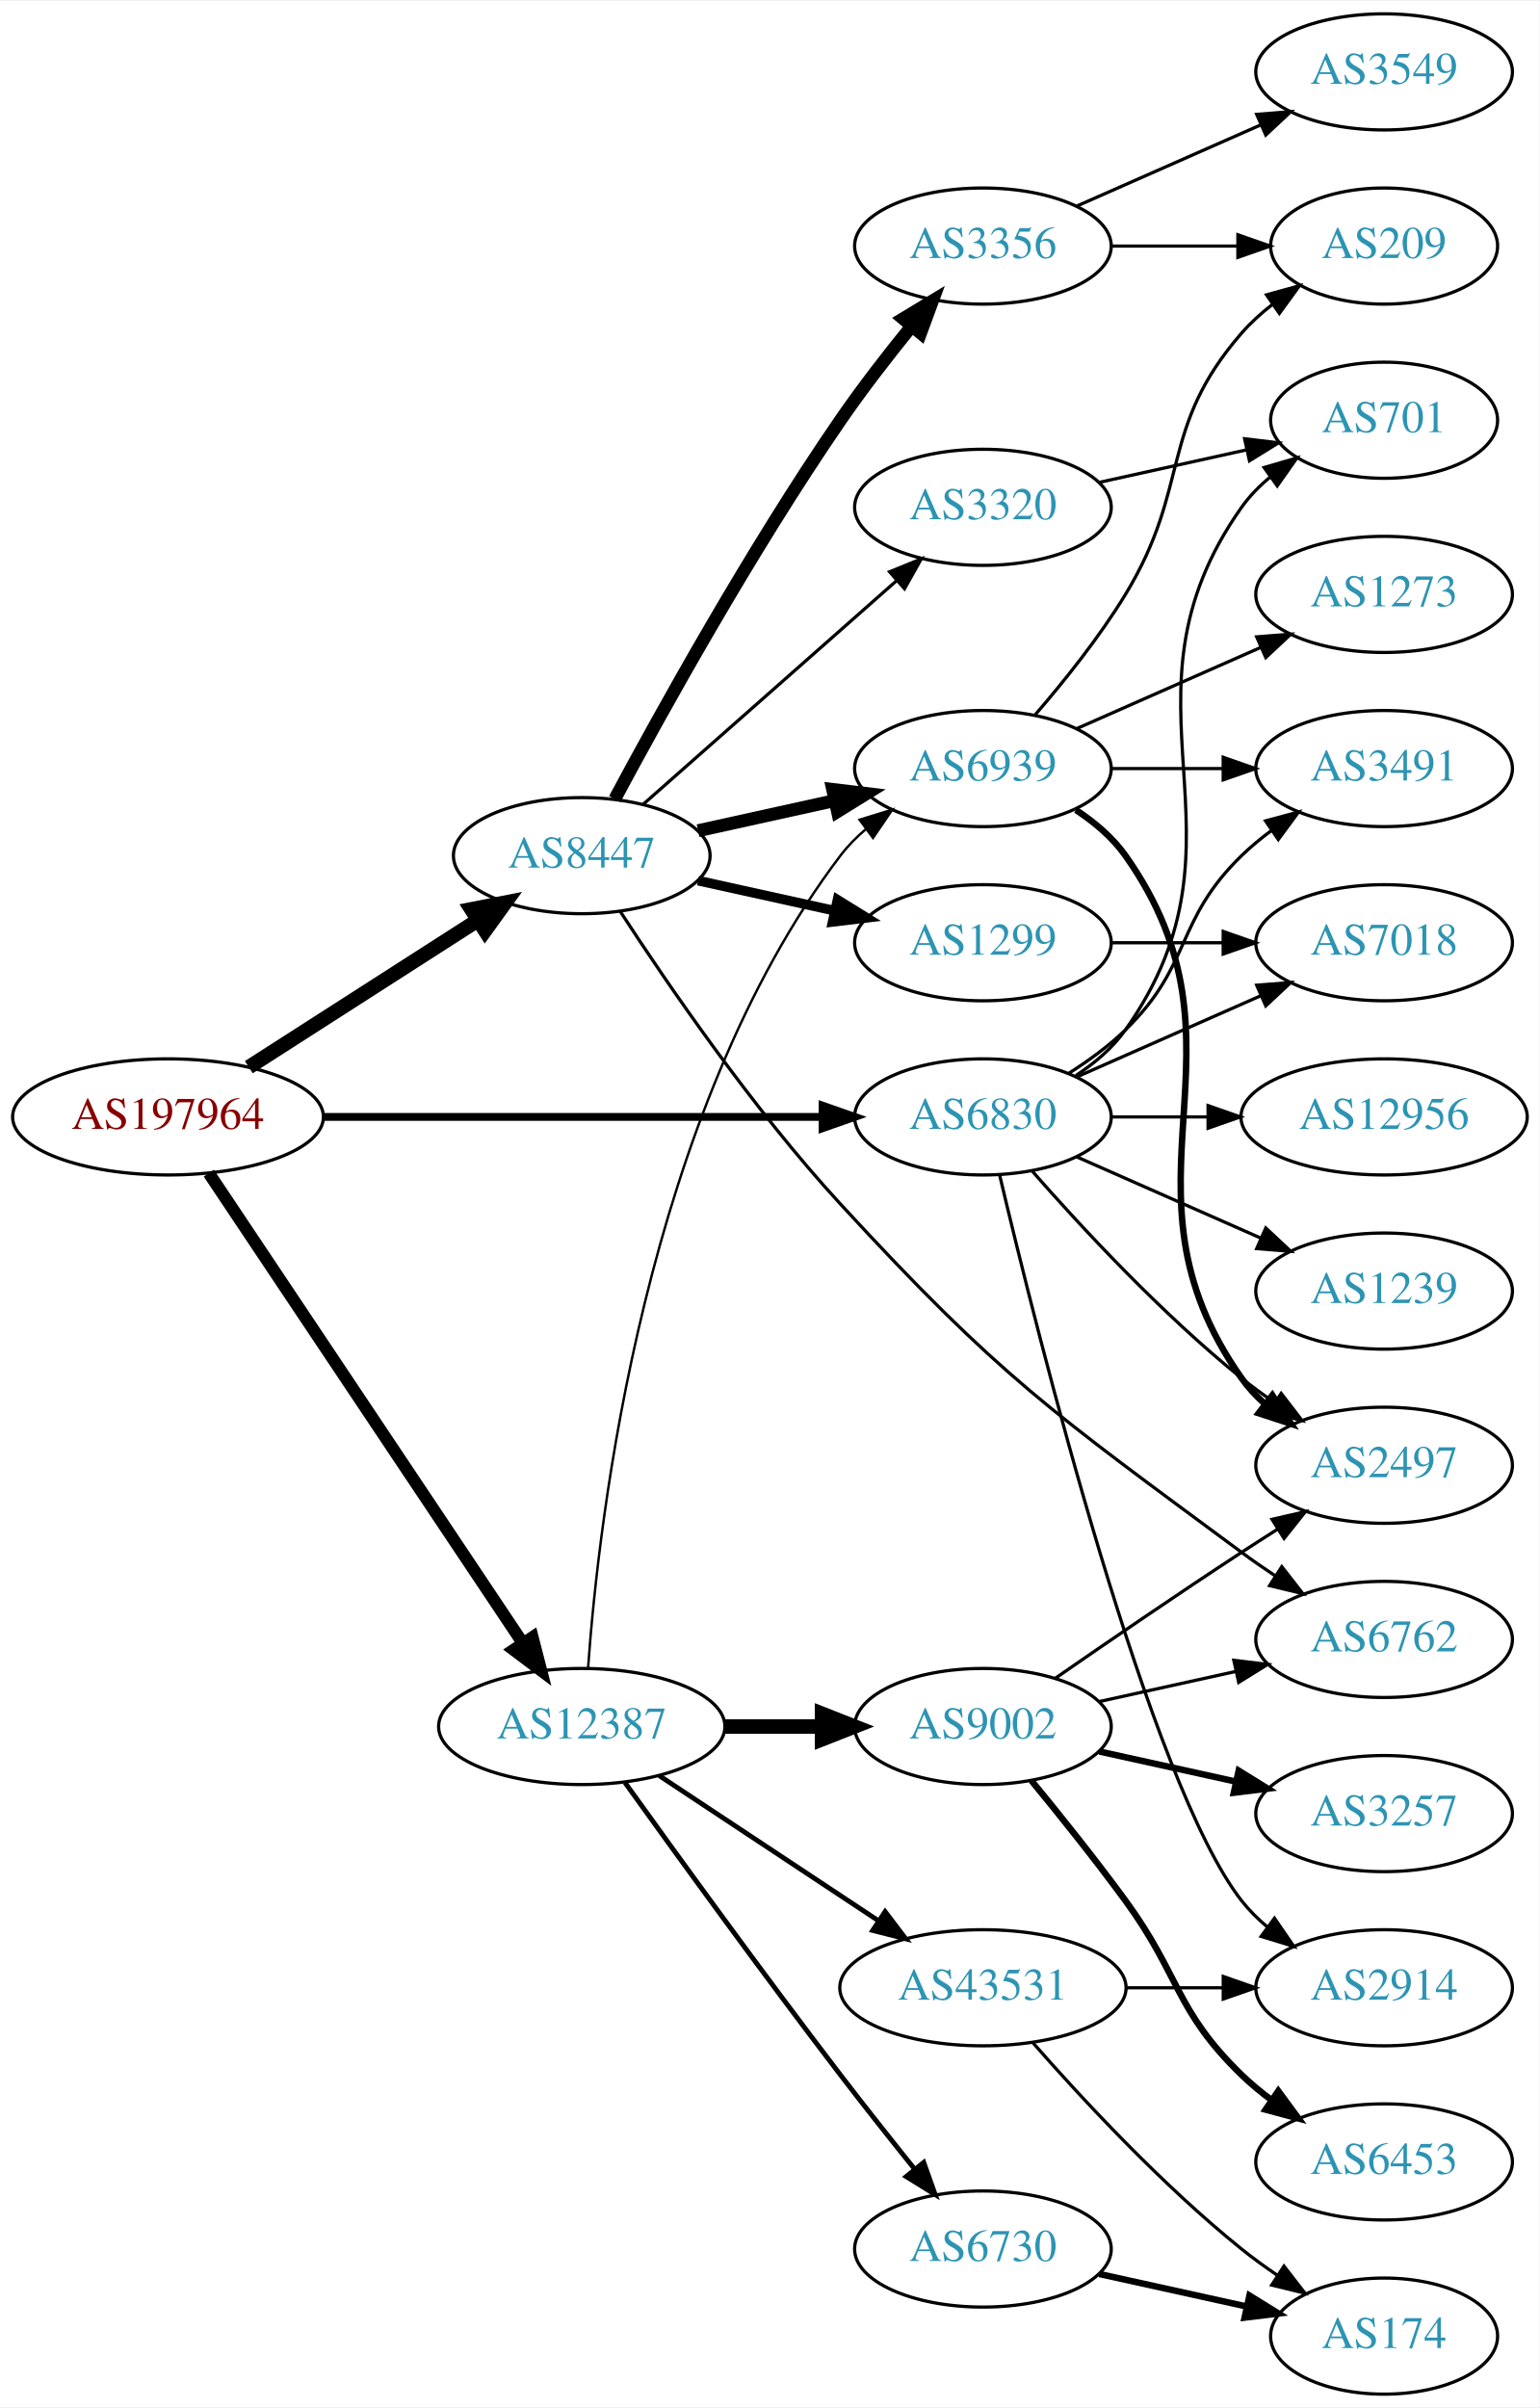
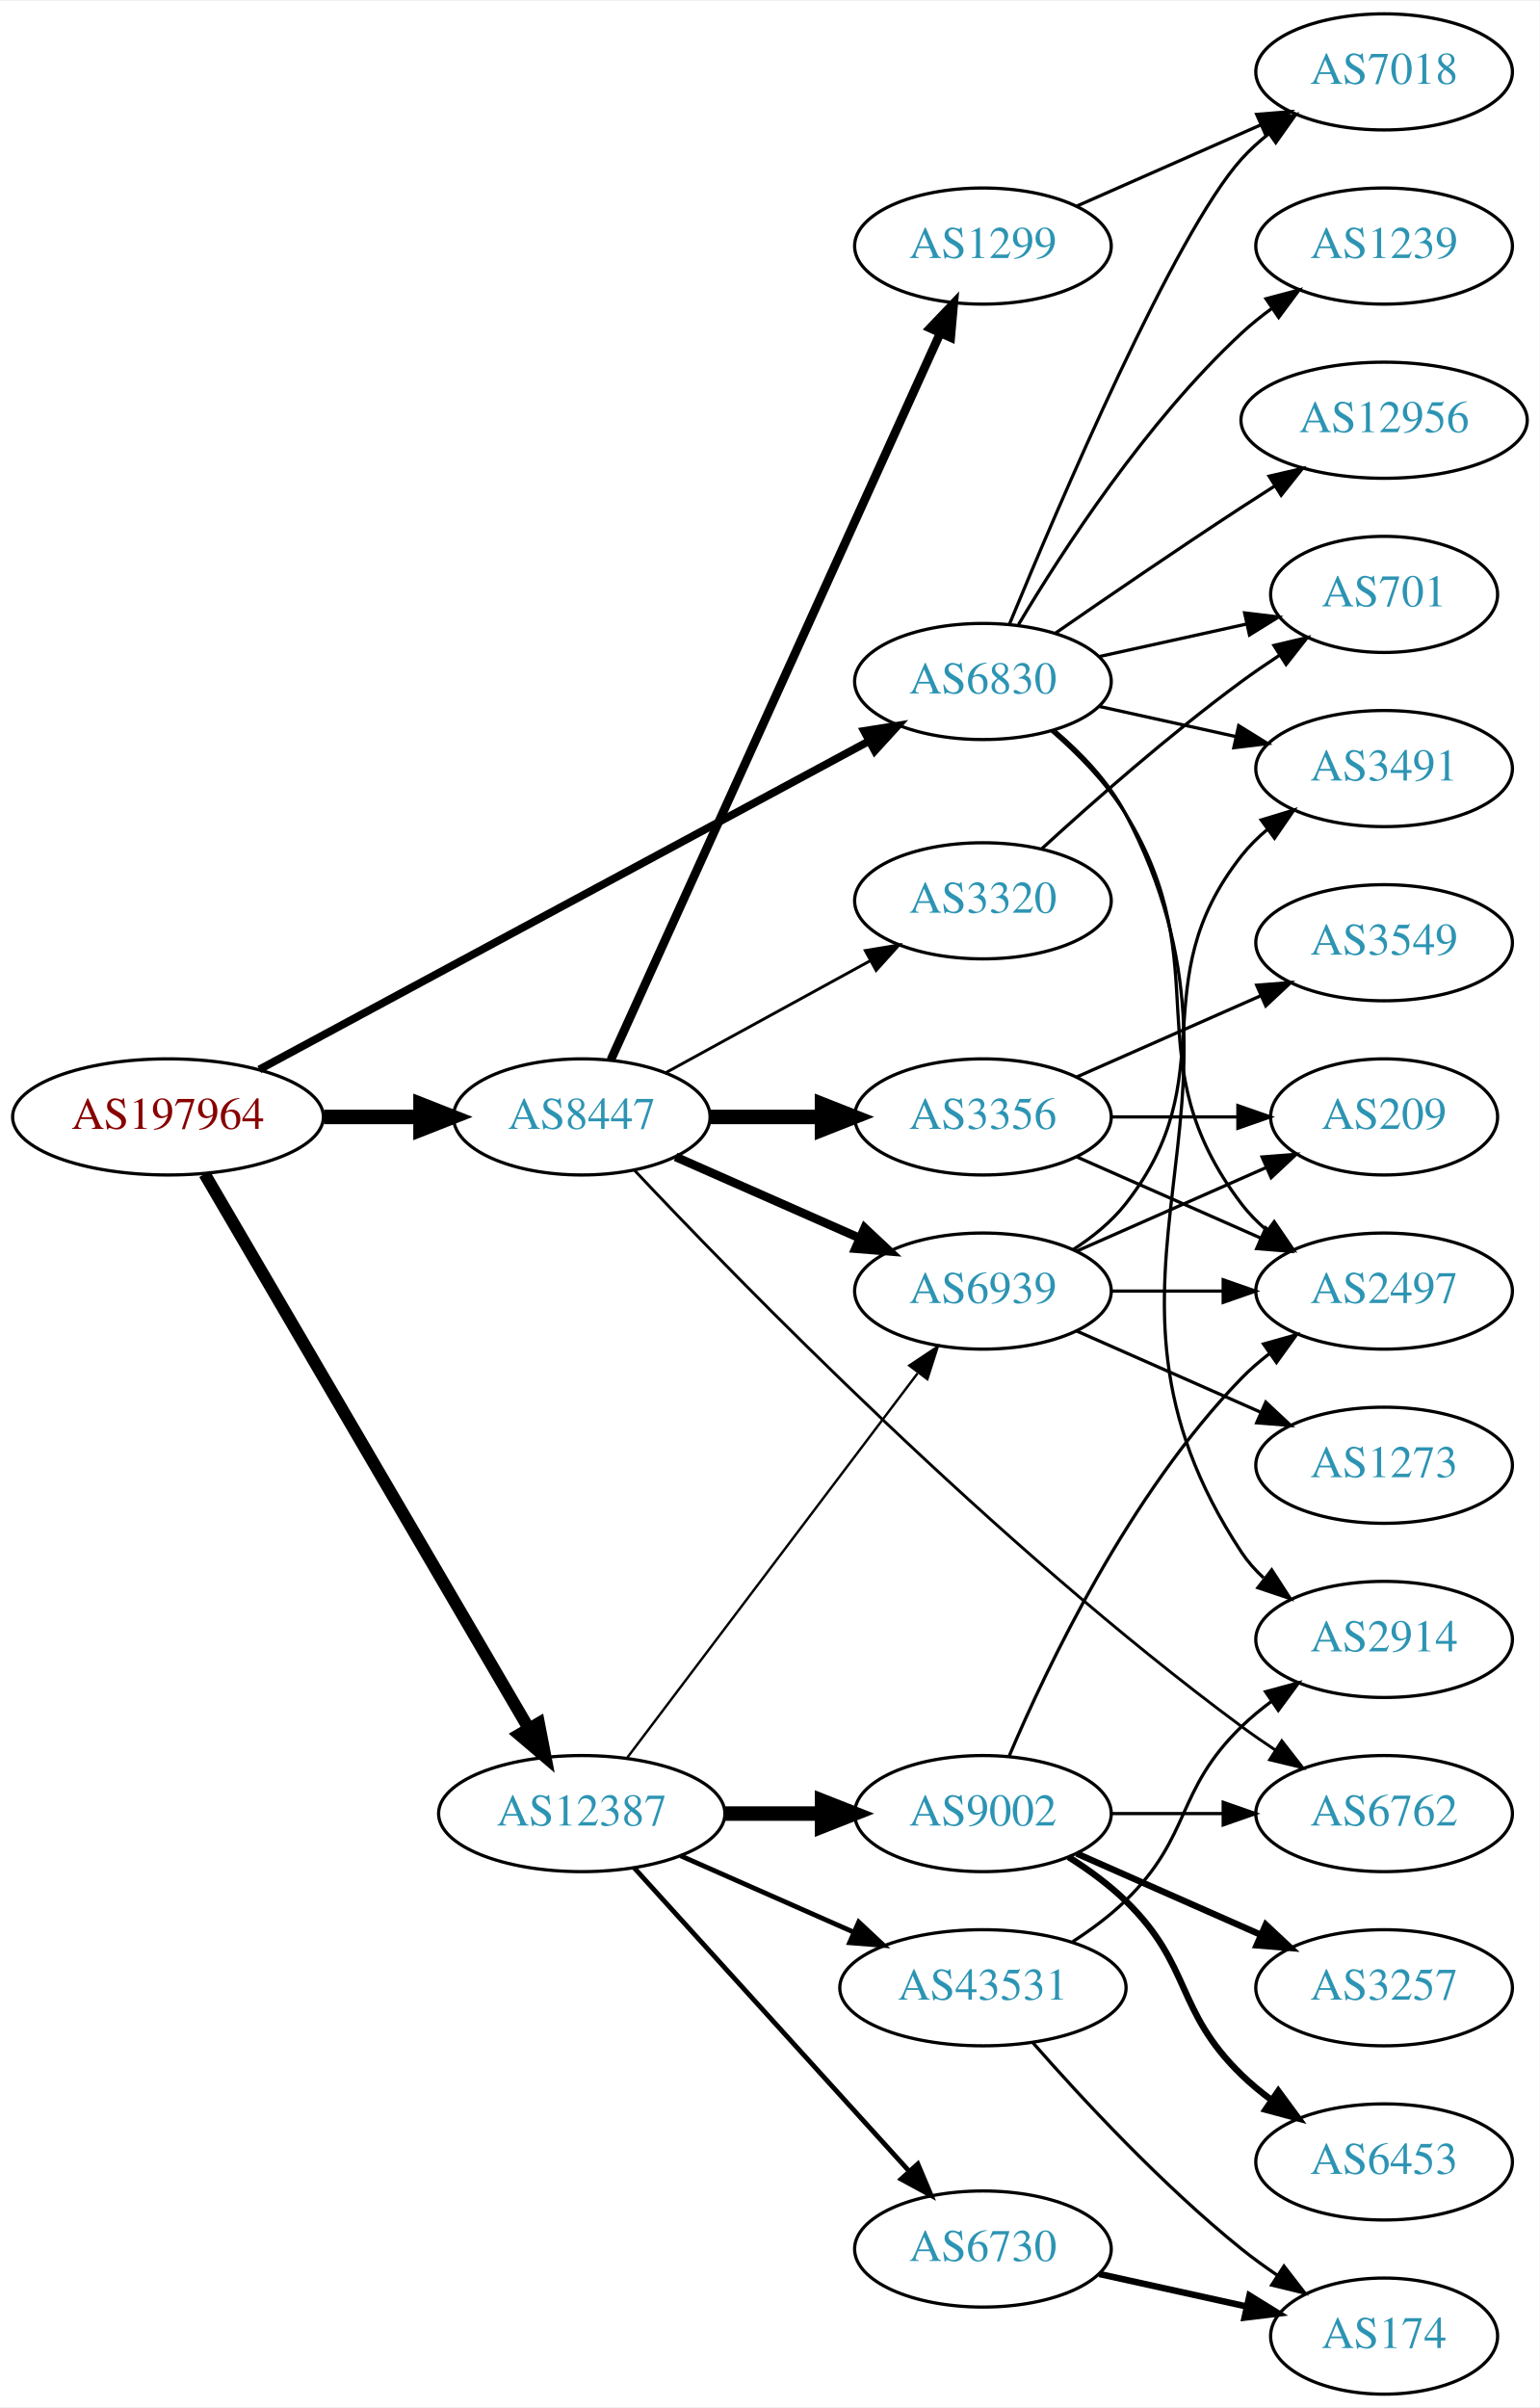
<svg xmlns="http://www.w3.org/2000/svg" xmlns:xlink="http://www.w3.org/1999/xlink" width="477pt" height="746pt" viewBox="0.00 0.00 477.37 746.00">
  <g id="graph0" class="graph" transform="scale(1 1) rotate(0) translate(4 742)">
    <polygon fill="white" stroke="none" points="-4,4 -4,-742 473.368,-742 473.368,4 -4,4" />
    <g id="node1" class="node">
      <g id="a_node1">
        <a xlink:href="/asn/197964" xlink:title="AS197964 ~ Julius Blum GmbH [AT]">
          <ellipse fill="#ffffff" stroke="black" cx="48.096" cy="-396" rx="48.192" ry="18" />
          <text text-anchor="middle" x="48.096" y="-392.3" font-family="Times,serif" font-size="14.00" fill="#880000">AS197964</text>
        </a>
      </g>
    </g>
    <g id="node2" class="node">
      <g id="a_node2">
        <a xlink:href="/asn/6830" xlink:title="AS6830 ~ LGI-UPC [AT]">
-           <ellipse fill="#ffffff" stroke="black" cx="300.78" cy="-396" rx="39.794" ry="18" />
-           <text text-anchor="middle" x="300.78" y="-392.3" font-family="Times,serif" font-size="14.00" fill="#2c94b3">AS6830</text>
+           <ellipse fill="#ffffff" stroke="black" cx="300.78" cy="-531" rx="39.794" ry="18" />
+           <text text-anchor="middle" x="300.78" y="-527.3" font-family="Times,serif" font-size="14.00" fill="#2c94b3">AS6830</text>
        </a>
      </g>
    </g>
    <g id="edge1" class="edge">
-       <path fill="none" stroke="black" stroke-width="2.423" d="M96.248,-396C140.459,-396 206.279,-396 251.008,-396" />
-       <polygon fill="black" stroke="black" stroke-width="2.423" points="251.057,-399.5 261.057,-396 251.057,-392.5 251.057,-399.5" />
+       <path fill="none" stroke="black" stroke-width="2.423" d="M76.4,-410.704C122.394,-435.473 215.209,-485.456 265.508,-512.544" />
+       <polygon fill="black" stroke="black" stroke-width="2.423" points="263.92,-515.664 274.384,-517.324 267.239,-509.501 263.92,-515.664" />
    </g>
    <g id="node3" class="node">
      <g id="a_node3">
        <a xlink:href="/asn/8447" xlink:title="AS8447 ~ A1 Telekom Austria AG [AT]">
-           <ellipse fill="#ffffff" stroke="black" cx="176.388" cy="-477" rx="39.794" ry="18" />
-           <text text-anchor="middle" x="176.388" y="-473.3" font-family="Times,serif" font-size="14.00" fill="#2c94b3">AS8447</text>
+           <ellipse fill="#ffffff" stroke="black" cx="176.388" cy="-396" rx="39.794" ry="18" />
+           <text text-anchor="middle" x="176.388" y="-392.3" font-family="Times,serif" font-size="14.00" fill="#2c94b3">AS8447</text>
        </a>
      </g>
    </g>
    <g id="edge2" class="edge">
-       <path fill="none" stroke="black" stroke-width="4.5" d="M73.147,-411.426C93.276,-424.336 122.141,-442.849 144.071,-456.915" />
-       <polygon fill="black" stroke="black" stroke-width="4.5" points="142.156,-460.364 152.7,-462.449 146.408,-453.736 142.156,-460.364" />
+       <path fill="none" stroke="black" stroke-width="4.5" d="M96.481,-396C106.248,-396 116.551,-396 126.373,-396" />
+       <polygon fill="black" stroke="black" stroke-width="4.5" points="126.393,-399.938 136.393,-396 126.393,-392.063 126.393,-399.938" />
    </g>
    <g id="node4" class="node">
      <g id="a_node4">
        <a xlink:href="/asn/12387" xlink:title="AS12387 ~ TON Total optical Networks AG [CH]">
-           <ellipse fill="#ffffff" stroke="black" cx="176.388" cy="-207" rx="44.393" ry="18" />
-           <text text-anchor="middle" x="176.388" y="-203.3" font-family="Times,serif" font-size="14.00" fill="#2c94b3">AS12387</text>
+           <ellipse fill="#ffffff" stroke="black" cx="176.388" cy="-180" rx="44.393" ry="18" />
+           <text text-anchor="middle" x="176.388" y="-176.3" font-family="Times,serif" font-size="14.00" fill="#2c94b3">AS12387</text>
        </a>
      </g>
    </g>
    <g id="edge3" class="edge">
-       <path fill="none" stroke="black" stroke-width="3.808" d="M60.751,-378.558C83.024,-345.225 131.744,-272.314 157.924,-233.134" />
-       <polygon fill="black" stroke="black" stroke-width="3.808" points="161.115,-234.659 163.761,-224.4 155.295,-230.77 161.115,-234.659" />
+       <path fill="none" stroke="black" stroke-width="3.808" d="M59.431,-378.324C81.595,-340.416 133.8,-251.127 159.928,-206.441" />
+       <polygon fill="black" stroke="black" stroke-width="3.808" points="163.061,-208.017 165.087,-197.617 157.018,-204.484 163.061,-208.017" />
    </g>
    <g id="node5" class="node">
      <g id="a_node5">
+         <a xlink:href="/asn/7018" xlink:title="AS7018 ~ AT&amp;T Services, Inc. [US]">
+           <ellipse fill="#ffffff" stroke="black" cx="425.172" cy="-720" rx="39.794" ry="18" />
+           <text text-anchor="middle" x="425.172" y="-716.3" font-family="Times,serif" font-size="14.00" fill="#2c94b3">AS7018</text>
+         </a>
+       </g>
+     </g>
+     <g id="edge4" class="edge">
+       <path fill="none" stroke="black" d="M308.938,-548.633C324.199,-585.658 360.229,-669.976 380.976,-693 383.492,-695.792 386.363,-698.401 389.402,-700.812" />
+       <polygon fill="black" stroke="black" points="387.531,-703.776 397.71,-706.715 391.586,-698.07 387.531,-703.776" />
+     </g>
+     <g id="node6" class="node">
+       <g id="a_node6">
+         <a xlink:href="/asn/1239" xlink:title="AS1239 ~ Sprint [US]">
+           <ellipse fill="#ffffff" stroke="black" cx="425.172" cy="-666" rx="39.794" ry="18" />
+           <text text-anchor="middle" x="425.172" y="-662.3" font-family="Times,serif" font-size="14.00" fill="#2c94b3">AS1239</text>
+         </a>
+       </g>
+     </g>
+     <g id="edge5" class="edge">
+       <path fill="none" stroke="black" d="M311.826,-548.671C325.397,-571.472 351.329,-611.472 380.976,-639 383.882,-641.699 387.096,-644.28 390.42,-646.703" />
+       <polygon fill="black" stroke="black" points="388.555,-649.667 398.798,-652.375 392.479,-643.87 388.555,-649.667" />
+     </g>
+     <g id="node7" class="node">
+       <g id="a_node7">
+         <a xlink:href="/asn/2914" xlink:title="AS2914 ~ NTT America, Inc. [US]">
+           <ellipse fill="#ffffff" stroke="black" cx="425.172" cy="-234" rx="39.794" ry="18" />
+           <text text-anchor="middle" x="425.172" y="-230.3" font-family="Times,serif" font-size="14.00" fill="#2c94b3">AS2914</text>
+         </a>
+       </g>
+     </g>
+     <g id="edge6" class="edge">
+       <path fill="none" stroke="black" d="M323.191,-515.647C331.283,-508.727 339.783,-499.886 344.976,-490 392.89,-398.792 324.166,-346.95 380.976,-261 382.878,-258.123 385.202,-255.495 387.777,-253.109" />
+       <polygon fill="black" stroke="black" points="390.328,-255.559 396.079,-246.661 386.034,-250.031 390.328,-255.559" />
+     </g>
+     <g id="node8" class="node">
+       <g id="a_node8">
+         <a xlink:href="/asn/2497" xlink:title="AS2497 ~ Internet Initiative Japan Inc. [JP]">
+           <ellipse fill="#ffffff" stroke="black" cx="425.172" cy="-342" rx="39.794" ry="18" />
+           <text text-anchor="middle" x="425.172" y="-338.3" font-family="Times,serif" font-size="14.00" fill="#2c94b3">AS2497</text>
+         </a>
+       </g>
+     </g>
+     <g id="edge7" class="edge">
+       <path fill="none" stroke="black" d="M322.1,-515.664C330.216,-508.627 339.028,-499.694 344.976,-490 374.318,-442.177 346.99,-413.644 380.976,-369 383.252,-366.009 385.964,-363.268 388.903,-360.774" />
+       <polygon fill="black" stroke="black" points="391.097,-363.505 397.071,-354.755 386.944,-357.87 391.097,-363.505" />
+     </g>
+     <g id="node9" class="node">
+       <g id="a_node9">
+         <a xlink:href="/asn/12956" xlink:title="AS12956 ~ TELXIUS [ES]">
+           <ellipse fill="#ffffff" stroke="black" cx="425.172" cy="-612" rx="44.393" ry="18" />
+           <text text-anchor="middle" x="425.172" y="-608.3" font-family="Times,serif" font-size="14.00" fill="#2c94b3">AS12956</text>
+         </a>
+       </g>
+     </g>
+     <g id="edge8" class="edge">
+       <path fill="none" stroke="black" d="M323.137,-545.901C338.988,-556.877 361.191,-572.079 380.976,-585 384.296,-587.169 387.779,-589.406 391.265,-591.621" />
+       <polygon fill="black" stroke="black" points="389.521,-594.66 399.847,-597.032 393.254,-588.738 389.521,-594.66" />
+     </g>
+     <g id="node10" class="node">
+       <g id="a_node10">
        <a xlink:href="/asn/3491" xlink:title="AS3491 ~ PCCW Global, Inc. [US]">
          <ellipse fill="#ffffff" stroke="black" cx="425.172" cy="-504" rx="39.794" ry="18" />
          <text text-anchor="middle" x="425.172" y="-500.3" font-family="Times,serif" font-size="14.00" fill="#2c94b3">AS3491</text>
        </a>
      </g>
    </g>
-     <g id="edge4" class="edge">
-       <path fill="none" stroke="black" d="M327.309,-409.462C333.472,-413.362 339.773,-417.948 344.976,-423 365.669,-443.094 360.282,-456.906 380.976,-477 383.821,-479.763 386.995,-482.386 390.295,-484.834" />
-       <polygon fill="black" stroke="black" points="388.411,-487.786 398.643,-490.538 392.36,-482.006 388.411,-487.786" />
-     </g>
-     <g id="node6" class="node">
-       <g id="a_node6">
-         <a xlink:href="/asn/7018" xlink:title="AS7018 ~ AT&amp;T Services, Inc. [US]">
-           <ellipse fill="#ffffff" stroke="black" cx="425.172" cy="-450" rx="39.794" ry="18" />
-           <text text-anchor="middle" x="425.172" y="-446.3" font-family="Times,serif" font-size="14.00" fill="#2c94b3">AS7018</text>
-         </a>
-       </g>
-     </g>
-     <g id="edge5" class="edge">
-       <path fill="none" stroke="black" d="M329.859,-408.389C346.807,-415.866 368.604,-425.483 386.974,-433.588" />
-       <polygon fill="black" stroke="black" points="385.661,-436.834 396.223,-437.669 388.487,-430.43 385.661,-436.834" />
-     </g>
-     <g id="node7" class="node">
-       <g id="a_node7">
-         <a xlink:href="/asn/2497" xlink:title="AS2497 ~ Internet Initiative Japan Inc. [JP]">
-           <ellipse fill="#ffffff" stroke="black" cx="425.172" cy="-288" rx="39.794" ry="18" />
-           <text text-anchor="middle" x="425.172" y="-284.3" font-family="Times,serif" font-size="14.00" fill="#2c94b3">AS2497</text>
-         </a>
-       </g>
-     </g>
-     <g id="edge6" class="edge">
-       <path fill="none" stroke="black" d="M315.932,-379.337C331.034,-362.106 356.155,-334.976 380.976,-315 384.231,-312.38 387.756,-309.808 391.341,-307.354" />
-       <polygon fill="black" stroke="black" points="393.26,-310.281 399.714,-301.879 389.429,-304.423 393.26,-310.281" />
-     </g>
-     <g id="node8" class="node">
-       <g id="a_node8">
-         <a xlink:href="/asn/2914" xlink:title="AS2914 ~ NTT America, Inc. [US]">
-           <ellipse fill="#ffffff" stroke="black" cx="425.172" cy="-126" rx="39.794" ry="18" />
-           <text text-anchor="middle" x="425.172" y="-122.3" font-family="Times,serif" font-size="14.00" fill="#2c94b3">AS2914</text>
-         </a>
-       </g>
-     </g>
-     <g id="edge7" class="edge">
-       <path fill="none" stroke="black" d="M305.92,-378.129C317.703,-328.377 352.415,-189.528 380.976,-153 383.291,-150.039 386.028,-147.317 388.983,-144.836" />
-       <polygon fill="black" stroke="black" points="391.176,-147.568 397.174,-138.835 387.039,-141.922 391.176,-147.568" />
-     </g>
-     <g id="node9" class="node">
-       <g id="a_node9">
-         <a xlink:href="/asn/1239" xlink:title="AS1239 ~ Sprint [US]">
-           <ellipse fill="#ffffff" stroke="black" cx="425.172" cy="-342" rx="39.794" ry="18" />
-           <text text-anchor="middle" x="425.172" y="-338.3" font-family="Times,serif" font-size="14.00" fill="#2c94b3">AS1239</text>
-         </a>
-       </g>
-     </g>
-     <g id="edge8" class="edge">
-       <path fill="none" stroke="black" d="M329.859,-383.611C346.807,-376.134 368.604,-366.517 386.974,-358.412" />
-       <polygon fill="black" stroke="black" points="388.487,-361.57 396.223,-354.331 385.661,-355.166 388.487,-361.57" />
-     </g>
-     <g id="node10" class="node">
-       <g id="a_node10">
-         <a xlink:href="/asn/12956" xlink:title="AS12956 ~ TELXIUS [ES]">
-           <ellipse fill="#ffffff" stroke="black" cx="425.172" cy="-396" rx="44.393" ry="18" />
-           <text text-anchor="middle" x="425.172" y="-392.3" font-family="Times,serif" font-size="14.00" fill="#2c94b3">AS12956</text>
-         </a>
-       </g>
-     </g>
    <g id="edge9" class="edge">
-       <path fill="none" stroke="black" d="M340.505,-396C349.965,-396 360.257,-396 370.284,-396" />
-       <polygon fill="black" stroke="black" points="370.59,-399.5 380.59,-396 370.59,-392.5 370.59,-399.5" />
+       <path fill="none" stroke="black" d="M336.852,-523.263C350.04,-520.354 365.219,-517.005 379.185,-513.924" />
+       <polygon fill="black" stroke="black" points="380.083,-517.31 389.094,-511.738 378.575,-510.475 380.083,-517.31" />
    </g>
    <g id="node11" class="node">
      <g id="a_node11">
        <a xlink:href="/asn/701" xlink:title="AS701 ~ UUNET [US]">
-           <ellipse fill="#ffffff" stroke="black" cx="425.172" cy="-612" rx="35.194" ry="18" />
-           <text text-anchor="middle" x="425.172" y="-608.3" font-family="Times,serif" font-size="14.00" fill="#2c94b3">AS701</text>
+           <ellipse fill="#ffffff" stroke="black" cx="425.172" cy="-558" rx="35.194" ry="18" />
+           <text text-anchor="middle" x="425.172" y="-554.3" font-family="Times,serif" font-size="14.00" fill="#2c94b3">AS701</text>
        </a>
      </g>
    </g>
    <g id="edge10" class="edge">
-       <path fill="none" stroke="black" d="M329.613,-408.838C335.428,-412.661 340.994,-417.367 344.976,-423 387.555,-483.225 338.397,-524.775 380.976,-585 383.446,-588.493 386.524,-591.63 389.894,-594.421" />
-       <polygon fill="black" stroke="black" points="387.963,-597.343 398.134,-600.31 392.033,-591.648 387.963,-597.343" />
+       <path fill="none" stroke="black" d="M336.852,-538.737C351.086,-541.877 367.641,-545.529 382.485,-548.804" />
+       <polygon fill="black" stroke="black" points="381.92,-552.263 392.439,-551 383.428,-545.428 381.92,-552.263" />
    </g>
    <g id="node12" class="node">
      <g id="a_node12">
        <a xlink:href="/asn/3356" xlink:title="AS3356 ~ Level 3 Parent, LLC [US]">
-           <ellipse fill="#ffffff" stroke="black" cx="300.78" cy="-666" rx="39.794" ry="18" />
-           <text text-anchor="middle" x="300.78" y="-662.3" font-family="Times,serif" font-size="14.00" fill="#2c94b3">AS3356</text>
+           <ellipse fill="#ffffff" stroke="black" cx="300.78" cy="-396" rx="39.794" ry="18" />
+           <text text-anchor="middle" x="300.78" y="-392.3" font-family="Times,serif" font-size="14.00" fill="#2c94b3">AS3356</text>
        </a>
      </g>
    </g>
    <g id="edge11" class="edge">
-       <path fill="none" stroke="black" stroke-width="4" d="M186.619,-494.539C200.66,-520.773 228.707,-571.481 256.584,-612 263.356,-621.844 271.392,-632.197 278.685,-641.174" />
-       <polygon fill="black" stroke="black" stroke-width="4" points="276.056,-643.486 285.117,-648.977 281.458,-639.034 276.056,-643.486" />
+       <path fill="none" stroke="black" stroke-width="4.5" d="M216.113,-396C227.052,-396 239.102,-396 250.568,-396" />
+       <polygon fill="black" stroke="black" stroke-width="4.5" points="250.886,-399.938 260.886,-396 250.886,-392.063 250.886,-399.938" />
    </g>
    <g id="node13" class="node">
      <g id="a_node13">
        <a xlink:href="/asn/1299" xlink:title="AS1299 ~ Telia Carrier [EU]">
-           <ellipse fill="#ffffff" stroke="black" cx="300.78" cy="-450" rx="39.794" ry="18" />
-           <text text-anchor="middle" x="300.78" y="-446.3" font-family="Times,serif" font-size="14.00" fill="#2c94b3">AS1299</text>
+           <ellipse fill="#ffffff" stroke="black" cx="300.78" cy="-666" rx="39.794" ry="18" />
+           <text text-anchor="middle" x="300.78" y="-662.3" font-family="Times,serif" font-size="14.00" fill="#2c94b3">AS1299</text>
        </a>
      </g>
    </g>
    <g id="edge12" class="edge">
-       <path fill="none" stroke="black" stroke-width="3" d="M212.46,-469.263C225.647,-466.354 240.827,-463.005 254.793,-459.924" />
-       <polygon fill="black" stroke="black" stroke-width="3" points="255.691,-463.31 264.702,-457.738 254.183,-456.475 255.691,-463.31" />
+       <path fill="none" stroke="black" stroke-width="2.7" d="M185.418,-413.715C206.339,-459.867 262.622,-584.028 287.578,-639.082" />
+       <polygon fill="black" stroke="black" stroke-width="2.7" points="284.403,-640.556 291.72,-648.219 290.779,-637.666 284.403,-640.556" />
    </g>
    <g id="node14" class="node">
      <g id="a_node14">
        <a xlink:href="/asn/6939" xlink:title="AS6939 ~ Hurricane Electric LLC [US]">
-           <ellipse fill="#ffffff" stroke="black" cx="300.78" cy="-504" rx="39.794" ry="18" />
-           <text text-anchor="middle" x="300.78" y="-500.3" font-family="Times,serif" font-size="14.00" fill="#2c94b3">AS6939</text>
+           <ellipse fill="#ffffff" stroke="black" cx="300.78" cy="-342" rx="39.794" ry="18" />
+           <text text-anchor="middle" x="300.78" y="-338.3" font-family="Times,serif" font-size="14.00" fill="#2c94b3">AS6939</text>
        </a>
      </g>
    </g>
    <g id="edge13" class="edge">
-       <path fill="none" stroke="black" stroke-width="4" d="M212.46,-484.737C225.647,-487.646 240.827,-490.995 254.793,-494.076" />
-       <polygon fill="black" stroke="black" stroke-width="4" points="254.183,-497.525 264.702,-496.262 255.691,-490.69 254.183,-497.525" />
+       <path fill="none" stroke="black" stroke-width="2.7" d="M205.467,-383.611C222.415,-376.134 244.212,-366.517 262.581,-358.412" />
+       <polygon fill="black" stroke="black" stroke-width="2.7" points="264.095,-361.57 271.831,-354.331 261.269,-355.166 264.095,-361.57" />
    </g>
    <g id="node15" class="node">
      <g id="a_node15">
-         <a xlink:href="/asn/3320" xlink:title="AS3320 ~ DTAG [DE]">
-           <ellipse fill="#ffffff" stroke="black" cx="300.78" cy="-585" rx="39.794" ry="18" />
-           <text text-anchor="middle" x="300.78" y="-581.3" font-family="Times,serif" font-size="14.00" fill="#2c94b3">AS3320</text>
+         <a xlink:href="/asn/6762" xlink:title="AS6762 ~ TELECOM ITALIA SPARKLE S.p.A. [IT]">
+           <ellipse fill="#ffffff" stroke="black" cx="425.172" cy="-180" rx="39.794" ry="18" />
+           <text text-anchor="middle" x="425.172" y="-176.3" font-family="Times,serif" font-size="14.00" fill="#2c94b3">AS6762</text>
        </a>
      </g>
    </g>
    <g id="edge14" class="edge">
-       <path fill="none" stroke="black" d="M195.447,-492.936C216.237,-511.281 250.542,-541.552 274.103,-562.343" />
-       <polygon fill="black" stroke="black" points="271.832,-565.007 281.646,-568.999 276.464,-559.758 271.832,-565.007" />
+       <path fill="none" stroke="black" stroke-width="0.9" d="M192.672,-379.513C225.206,-344.963 304.589,-263.496 380.976,-207 384.335,-204.515 387.926,-202.028 391.549,-199.624" />
+       <polygon fill="black" stroke="black" stroke-width="0.9" points="393.452,-202.561 399.965,-194.205 389.662,-196.676 393.452,-202.561" />
    </g>
    <g id="node16" class="node">
      <g id="a_node16">
-         <a xlink:href="/asn/6762" xlink:title="AS6762 ~ TELECOM ITALIA SPARKLE S.p.A. [IT]">
-           <ellipse fill="#ffffff" stroke="black" cx="425.172" cy="-234" rx="39.794" ry="18" />
-           <text text-anchor="middle" x="425.172" y="-230.3" font-family="Times,serif" font-size="14.00" fill="#2c94b3">AS6762</text>
+         <a xlink:href="/asn/3320" xlink:title="AS3320 ~ DTAG [DE]">
+           <ellipse fill="#ffffff" stroke="black" cx="300.78" cy="-463" rx="39.794" ry="18" />
+           <text text-anchor="middle" x="300.78" y="-459.3" font-family="Times,serif" font-size="14.00" fill="#2c94b3">AS3320</text>
        </a>
      </g>
    </g>
    <g id="edge15" class="edge">
-       <path fill="none" stroke="black" d="M188.371,-459.634C202.747,-437.508 229.334,-398.588 256.584,-369 306.182,-315.144 322.111,-304.536 380.976,-261 384.335,-258.515 387.926,-256.028 391.549,-253.624" />
-       <polygon fill="black" stroke="black" points="393.452,-256.561 399.965,-248.205 389.662,-250.676 393.452,-256.561" />
-     </g>
-     <g id="edge21" class="edge">
-       <path fill="none" stroke="black" stroke-width="0.75" d="M178.337,-225.036C181.622,-271.457 195.932,-397.007 256.584,-477 258.854,-479.995 261.562,-482.74 264.498,-485.235" />
-       <polygon fill="black" stroke="black" stroke-width="0.75" points="262.538,-488.138 272.663,-491.256 266.693,-482.504 262.538,-488.138" />
+       <path fill="none" stroke="black" stroke-width="0.9" d="M202.451,-409.72C220.766,-419.747 245.81,-433.456 265.906,-444.457" />
+       <polygon fill="black" stroke="black" stroke-width="0.9" points="264.298,-447.566 274.75,-449.298 267.659,-441.426 264.298,-447.566" />
+     </g>
+     <g id="edge22" class="edge">
+       <path fill="none" stroke="black" stroke-width="0.75" d="M190.486,-197.337C212.11,-225.96 255.381,-283.233 280.504,-316.486" />
+       <polygon fill="black" stroke="black" stroke-width="0.75" points="277.955,-318.919 286.776,-324.788 283.54,-314.699 277.955,-318.919" />
    </g>
    <g id="node19" class="node">
      <g id="a_node19">
+         <a xlink:href="/asn/9002" xlink:title="AS9002 ~ RETN Limited [EU]">
+           <ellipse fill="#ffffff" stroke="black" cx="300.78" cy="-180" rx="39.794" ry="18" />
+           <text text-anchor="middle" x="300.78" y="-176.3" font-family="Times,serif" font-size="14.00" fill="#2c94b3">AS9002</text>
+         </a>
+       </g>
+     </g>
+     <g id="edge19" class="edge">
+       <path fill="none" stroke="black" stroke-width="4.5" d="M220.883,-180C230.572,-180 240.909,-180 250.802,-180" />
+       <polygon fill="black" stroke="black" stroke-width="4.5" points="250.904,-183.938 260.904,-180 250.904,-176.063 250.904,-183.938" />
+     </g>
+     <g id="node20" class="node">
+       <g id="a_node20">
+         <a xlink:href="/asn/43531" xlink:title="AS43531 ~ IX Reach Ltd [GB]">
+           <ellipse fill="#ffffff" stroke="black" cx="300.78" cy="-126" rx="44.393" ry="18" />
+           <text text-anchor="middle" x="300.78" y="-122.3" font-family="Times,serif" font-size="14.00" fill="#2c94b3">AS43531</text>
+         </a>
+       </g>
+     </g>
+     <g id="edge20" class="edge">
+       <path fill="none" stroke="black" stroke-width="1.5" d="M207.015,-166.928C223.132,-159.817 243.272,-150.931 260.664,-143.258" />
+       <polygon fill="black" stroke="black" stroke-width="1.5" points="262.264,-146.378 270.001,-139.139 259.439,-139.973 262.264,-146.378" />
+     </g>
+     <g id="node21" class="node">
+       <g id="a_node21">
        <a xlink:href="/asn/6730" xlink:title="AS6730 ~ Sunrise Communications AG [CH]">
          <ellipse fill="#ffffff" stroke="black" cx="300.78" cy="-45" rx="39.794" ry="18" />
          <text text-anchor="middle" x="300.78" y="-41.3" font-family="Times,serif" font-size="14.00" fill="#2c94b3">AS6730</text>
        </a>
      </g>
    </g>
-     <g id="edge18" class="edge">
-       <path fill="none" stroke="black" stroke-width="1.5" d="M189.786,-189.626C205.191,-168.147 232.405,-130.562 256.584,-99 263.962,-89.368 272.247,-78.926 279.573,-69.813" />
-       <polygon fill="black" stroke="black" stroke-width="1.5" points="282.419,-71.86 285.977,-61.88 276.972,-67.463 282.419,-71.86" />
-     </g>
-     <g id="node20" class="node">
-       <g id="a_node20">
-         <a xlink:href="/asn/9002" xlink:title="AS9002 ~ RETN Limited [EU]">
-           <ellipse fill="#ffffff" stroke="black" cx="300.78" cy="-207" rx="39.794" ry="18" />
-           <text text-anchor="middle" x="300.78" y="-203.3" font-family="Times,serif" font-size="14.00" fill="#2c94b3">AS9002</text>
-         </a>
-       </g>
-     </g>
-     <g id="edge19" class="edge">
-       <path fill="none" stroke="black" stroke-width="4.5" d="M220.883,-207C230.572,-207 240.909,-207 250.802,-207" />
-       <polygon fill="black" stroke="black" stroke-width="4.5" points="250.904,-210.938 260.904,-207 250.904,-203.063 250.904,-210.938" />
-     </g>
-     <g id="node21" class="node">
-       <g id="a_node21">
-         <a xlink:href="/asn/43531" xlink:title="AS43531 ~ IX Reach Ltd [GB]">
-           <ellipse fill="#ffffff" stroke="black" cx="300.78" cy="-126" rx="44.393" ry="18" />
-           <text text-anchor="middle" x="300.78" y="-122.3" font-family="Times,serif" font-size="14.00" fill="#2c94b3">AS43531</text>
-         </a>
-       </g>
-     </g>
-     <g id="edge20" class="edge">
-       <path fill="none" stroke="black" stroke-width="1.5" d="M200.409,-191.765C219.641,-179.037 247.248,-160.766 268.485,-146.711" />
-       <polygon fill="black" stroke="black" stroke-width="1.5" points="270.454,-149.605 276.862,-141.167 266.591,-143.767 270.454,-149.605" />
+     <g id="edge21" class="edge">
+       <path fill="none" stroke="black" stroke-width="1.5" d="M192.641,-163.175C214.104,-139.501 253.335,-96.229 277.903,-69.13" />
+       <polygon fill="black" stroke="black" stroke-width="1.5" points="280.595,-71.372 284.718,-61.613 275.409,-66.671 280.595,-71.372" />
+     </g>
+     <g id="edge17" class="edge">
+       <path fill="none" stroke="black" d="M329.859,-383.611C346.807,-376.134 368.604,-366.517 386.974,-358.412" />
+       <polygon fill="black" stroke="black" points="388.487,-361.57 396.223,-354.331 385.661,-355.166 388.487,-361.57" />
    </g>
    <g id="node17" class="node">
      <g id="a_node17">
        <a xlink:href="/asn/3549" xlink:title="AS3549 ~ Level 3 Parent, LLC [US]">
-           <ellipse fill="#ffffff" stroke="black" cx="425.172" cy="-720" rx="39.794" ry="18" />
-           <text text-anchor="middle" x="425.172" y="-716.3" font-family="Times,serif" font-size="14.00" fill="#2c94b3">AS3549</text>
+           <ellipse fill="#ffffff" stroke="black" cx="425.172" cy="-450" rx="39.794" ry="18" />
+           <text text-anchor="middle" x="425.172" y="-446.3" font-family="Times,serif" font-size="14.00" fill="#2c94b3">AS3549</text>
        </a>
      </g>
    </g>
    <g id="edge16" class="edge">
-       <path fill="none" stroke="black" d="M329.859,-678.389C346.807,-685.866 368.604,-695.483 386.974,-703.588" />
-       <polygon fill="black" stroke="black" points="385.661,-706.834 396.223,-707.669 388.487,-700.43 385.661,-706.834" />
+       <path fill="none" stroke="black" d="M329.859,-408.389C346.807,-415.866 368.604,-425.483 386.974,-433.588" />
+       <polygon fill="black" stroke="black" points="385.661,-436.834 396.223,-437.669 388.487,-430.43 385.661,-436.834" />
    </g>
    <g id="node18" class="node">
      <g id="a_node18">
        <a xlink:href="/asn/209" xlink:title="AS209 ~ CenturyLink Communications, LLC [US]">
-           <ellipse fill="#ffffff" stroke="black" cx="425.172" cy="-666" rx="35.194" ry="18" />
-           <text text-anchor="middle" x="425.172" y="-662.3" font-family="Times,serif" font-size="14.00" fill="#2c94b3">AS209</text>
-         </a>
-       </g>
-     </g>
-     <g id="edge17" class="edge">
-       <path fill="none" stroke="black" d="M340.505,-666C352.994,-666 366.933,-666 379.797,-666" />
-       <polygon fill="black" stroke="black" points="379.835,-669.5 389.835,-666 379.835,-662.5 379.835,-669.5" />
+           <ellipse fill="#ffffff" stroke="black" cx="425.172" cy="-396" rx="35.194" ry="18" />
+           <text text-anchor="middle" x="425.172" y="-392.3" font-family="Times,serif" font-size="14.00" fill="#2c94b3">AS209</text>
+         </a>
+       </g>
+     </g>
+     <g id="edge18" class="edge">
+       <path fill="none" stroke="black" d="M340.505,-396C352.994,-396 366.933,-396 379.797,-396" />
+       <polygon fill="black" stroke="black" points="379.835,-399.5 389.835,-396 379.835,-392.5 379.835,-399.5" />
+     </g>
+     <g id="edge34" class="edge">
+       <path fill="none" stroke="black" d="M329.859,-678.389C346.807,-685.866 368.604,-695.483 386.974,-703.588" />
+       <polygon fill="black" stroke="black" points="385.661,-706.834 396.223,-707.669 388.487,-700.43 385.661,-706.834" />
    </g>
    <g id="edge33" class="edge">
-       <path fill="none" stroke="black" d="M340.505,-450C351.444,-450 363.494,-450 374.961,-450" />
-       <polygon fill="black" stroke="black" points="375.278,-453.5 385.278,-450 375.278,-446.5 375.278,-453.5" />
+       <path fill="none" stroke="black" d="M340.505,-342C351.444,-342 363.494,-342 374.961,-342" />
+       <polygon fill="black" stroke="black" points="375.278,-345.5 385.278,-342 375.278,-338.5 375.278,-345.5" />
+     </g>
+     <g id="edge32" class="edge">
+       <path fill="none" stroke="black" d="M328.751,-354.855C334.74,-358.72 340.599,-363.441 344.976,-369 376.274,-408.754 349.677,-437.246 380.976,-477 383.301,-479.953 386.044,-482.67 389.004,-485.147" />
+       <polygon fill="black" stroke="black" points="387.063,-488.064 397.2,-491.145 391.196,-482.415 387.063,-488.064" />
    </g>
    <g id="edge30" class="edge">
-       <path fill="none" stroke="black" d="M340.505,-504C351.444,-504 363.494,-504 374.961,-504" />
-       <polygon fill="black" stroke="black" points="375.278,-507.5 385.278,-504 375.278,-500.5 375.278,-507.5" />
-     </g>
-     <g id="edge31" class="edge">
-       <path fill="none" stroke="black" stroke-width="2" d="M329.613,-491.162C335.428,-487.339 340.994,-482.633 344.976,-477 387.555,-416.775 338.397,-375.225 380.976,-315 382.967,-312.184 385.354,-309.599 387.97,-307.24" />
-       <polygon fill="black" stroke="black" stroke-width="2" points="390.522,-309.694 396.338,-300.838 386.269,-304.135 390.522,-309.694" />
-     </g>
-     <g id="edge32" class="edge">
-       <path fill="none" stroke="black" d="M316.977,-520.677C325.853,-530.949 336.865,-544.666 344.976,-558 365.448,-591.658 355.142,-609.258 380.976,-639 383.781,-642.23 387.069,-645.203 390.556,-647.902" />
-       <polygon fill="black" stroke="black" points="388.708,-650.879 398.923,-653.69 392.691,-645.122 388.708,-650.879" />
+       <path fill="none" stroke="black" d="M329.859,-354.389C347.288,-362.078 369.845,-372.031 388.528,-380.274" />
+       <polygon fill="black" stroke="black" points="387.336,-383.573 397.898,-384.408 390.162,-377.169 387.336,-383.573" />
    </g>
    <g id="node25" class="node">
      <g id="a_node25">
        <a xlink:href="/asn/1273" xlink:title="AS1273 ~ Vodafone Group PLC [EU]">
-           <ellipse fill="#ffffff" stroke="black" cx="425.172" cy="-558" rx="39.794" ry="18" />
-           <text text-anchor="middle" x="425.172" y="-554.3" font-family="Times,serif" font-size="14.00" fill="#2c94b3">AS1273</text>
-         </a>
-       </g>
-     </g>
-     <g id="edge29" class="edge">
-       <path fill="none" stroke="black" d="M329.859,-516.389C346.807,-523.866 368.604,-533.483 386.974,-541.588" />
-       <polygon fill="black" stroke="black" points="385.661,-544.834 396.223,-545.669 388.487,-538.43 385.661,-544.834" />
-     </g>
-     <g id="edge34" class="edge">
-       <path fill="none" stroke="black" d="M336.852,-592.737C351.086,-595.877 367.641,-599.529 382.485,-602.804" />
-       <polygon fill="black" stroke="black" points="381.92,-606.263 392.439,-605 383.428,-599.428 381.92,-606.263" />
+           <ellipse fill="#ffffff" stroke="black" cx="425.172" cy="-288" rx="39.794" ry="18" />
+           <text text-anchor="middle" x="425.172" y="-284.3" font-family="Times,serif" font-size="14.00" fill="#2c94b3">AS1273</text>
+         </a>
+       </g>
+     </g>
+     <g id="edge31" class="edge">
+       <path fill="none" stroke="black" d="M329.859,-329.611C346.807,-322.134 368.604,-312.517 386.974,-304.412" />
+       <polygon fill="black" stroke="black" points="388.487,-307.57 396.223,-300.331 385.661,-301.166 388.487,-307.57" />
+     </g>
+     <g id="edge35" class="edge">
+       <path fill="none" stroke="black" d="M319.076,-479.189C334.713,-493.493 358.638,-514.574 380.976,-531 384.683,-533.726 388.668,-536.459 392.664,-539.084" />
+       <polygon fill="black" stroke="black" points="391.014,-542.184 401.327,-544.613 394.78,-536.283 391.014,-542.184" />
+     </g>
+     <g id="edge26" class="edge">
+       <path fill="none" stroke="black" d="M308.97,-197.975C320.737,-225.682 346.312,-279.348 380.976,-315 383.596,-317.695 386.537,-320.239 389.619,-322.608" />
+       <polygon fill="black" stroke="black" points="387.786,-325.597 397.988,-328.455 391.795,-319.859 387.786,-325.597" />
+     </g>
+     <g id="edge25" class="edge">
+       <path fill="none" stroke="black" d="M340.505,-180C351.444,-180 363.494,-180 374.961,-180" />
+       <polygon fill="black" stroke="black" points="375.278,-183.5 385.278,-180 375.278,-176.5 375.278,-183.5" />
    </g>
    <g id="node22" class="node">
      <g id="a_node22">
+         <a xlink:href="/asn/3257" xlink:title="AS3257 ~ GTT [DE]">
+           <ellipse fill="#ffffff" stroke="black" cx="425.172" cy="-126" rx="39.794" ry="18" />
+           <text text-anchor="middle" x="425.172" y="-122.3" font-family="Times,serif" font-size="14.00" fill="#2c94b3">AS3257</text>
+         </a>
+       </g>
+     </g>
+     <g id="edge23" class="edge">
+       <path fill="none" stroke="black" stroke-width="2" d="M329.859,-167.611C346.807,-160.134 368.604,-150.517 386.974,-142.412" />
+       <polygon fill="black" stroke="black" stroke-width="2" points="388.487,-145.57 396.223,-138.331 385.661,-139.166 388.487,-145.57" />
+     </g>
+     <g id="node23" class="node">
+       <g id="a_node23">
+         <a xlink:href="/asn/6453" xlink:title="AS6453 ~ TATA COMMUNICATIONS (AMERICA) INC [US]">
+           <ellipse fill="#ffffff" stroke="black" cx="425.172" cy="-72" rx="39.794" ry="18" />
+           <text text-anchor="middle" x="425.172" y="-68.3" font-family="Times,serif" font-size="14.00" fill="#2c94b3">AS6453</text>
+         </a>
+       </g>
+     </g>
+     <g id="edge24" class="edge">
+       <path fill="none" stroke="black" stroke-width="2" d="M327.309,-166.538C333.472,-162.638 339.773,-158.052 344.976,-153 365.669,-132.906 360.282,-119.094 380.976,-99 383.821,-96.237 386.995,-93.614 390.295,-91.166" />
+       <polygon fill="black" stroke="black" stroke-width="2" points="392.36,-93.993 398.643,-85.462 388.411,-88.214 392.36,-93.993" />
+     </g>
+     <g id="edge28" class="edge">
+       <path fill="none" stroke="black" d="M328.663,-140.329C334.388,-144.036 340.154,-148.318 344.976,-153 365.669,-173.094 360.282,-186.906 380.976,-207 383.821,-209.763 386.995,-212.386 390.295,-214.834" />
+       <polygon fill="black" stroke="black" points="388.411,-217.786 398.643,-220.538 392.36,-212.006 388.411,-217.786" />
+     </g>
+     <g id="node24" class="node">
+       <g id="a_node24">
        <a xlink:href="/asn/174" xlink:title="AS174 ~ Cogent Communications [US]">
          <ellipse fill="#ffffff" stroke="black" cx="425.172" cy="-18" rx="35.194" ry="18" />
          <text text-anchor="middle" x="425.172" y="-14.3" font-family="Times,serif" font-size="14.00" fill="#2c94b3">AS174</text>
        </a>
      </g>
    </g>
-     <g id="edge22" class="edge">
-       <path fill="none" stroke="black" stroke-width="2" d="M336.852,-37.263C351.086,-34.123 367.641,-30.471 382.485,-27.196" />
-       <polygon fill="black" stroke="black" stroke-width="2" points="383.428,-30.573 392.439,-25 381.92,-23.737 383.428,-30.573" />
-     </g>
-     <g id="edge26" class="edge">
-       <path fill="none" stroke="black" d="M323.137,-221.901C338.988,-232.877 361.191,-248.079 380.976,-261 384.558,-263.339 388.328,-265.759 392.089,-268.144" />
-       <polygon fill="black" stroke="black" points="390.422,-271.231 400.749,-273.596 394.151,-265.307 390.422,-271.231" />
-     </g>
-     <g id="edge24" class="edge">
-       <path fill="none" stroke="black" d="M336.852,-214.737C350.04,-217.646 365.219,-220.995 379.185,-224.076" />
-       <polygon fill="black" stroke="black" points="378.575,-227.525 389.094,-226.262 380.083,-220.69 378.575,-227.525" />
-     </g>
-     <g id="node23" class="node">
-       <g id="a_node23">
-         <a xlink:href="/asn/3257" xlink:title="AS3257 ~ GTT [DE]">
-           <ellipse fill="#ffffff" stroke="black" cx="425.172" cy="-180" rx="39.794" ry="18" />
-           <text text-anchor="middle" x="425.172" y="-176.3" font-family="Times,serif" font-size="14.00" fill="#2c94b3">AS3257</text>
-         </a>
-       </g>
-     </g>
-     <g id="edge23" class="edge">
-       <path fill="none" stroke="black" stroke-width="2" d="M336.852,-199.263C350.04,-196.354 365.219,-193.005 379.185,-189.924" />
-       <polygon fill="black" stroke="black" stroke-width="2" points="380.083,-193.31 389.094,-187.738 378.575,-186.475 380.083,-193.31" />
-     </g>
-     <g id="node24" class="node">
-       <g id="a_node24">
-         <a xlink:href="/asn/6453" xlink:title="AS6453 ~ TATA COMMUNICATIONS (AMERICA) INC [US]">
-           <ellipse fill="#ffffff" stroke="black" cx="425.172" cy="-72" rx="39.794" ry="18" />
-           <text text-anchor="middle" x="425.172" y="-68.3" font-family="Times,serif" font-size="14.00" fill="#2c94b3">AS6453</text>
-         </a>
-       </g>
-     </g>
-     <g id="edge25" class="edge">
-       <path fill="none" stroke="black" stroke-width="2" d="M315.782,-190.269C324.43,-179.75 335.622,-165.792 344.976,-153 362.001,-129.716 360.282,-119.094 380.976,-99 383.821,-96.237 386.995,-93.614 390.295,-91.166" />
-       <polygon fill="black" stroke="black" stroke-width="2" points="392.36,-93.993 398.643,-85.462 388.411,-88.214 392.36,-93.993" />
-     </g>
-     <g id="edge28" class="edge">
-       <path fill="none" stroke="black" d="M345.275,-126C354.964,-126 365.301,-126 375.194,-126" />
-       <polygon fill="black" stroke="black" points="375.296,-129.5 385.296,-126 375.296,-122.5 375.296,-129.5" />
-     </g>
    <g id="edge27" class="edge">
      <path fill="none" stroke="black" d="M316.213,-109.017C331.344,-91.772 356.308,-64.852 380.976,-45 384.481,-42.179 388.299,-39.413 392.167,-36.791" />
      <polygon fill="black" stroke="black" points="394.124,-39.694 400.613,-31.318 390.317,-33.819 394.124,-39.694" />
    </g>
+     <g id="edge29" class="edge">
+       <path fill="none" stroke="black" stroke-width="2" d="M336.852,-37.263C351.086,-34.123 367.641,-30.471 382.485,-27.196" />
+       <polygon fill="black" stroke="black" stroke-width="2" points="383.428,-30.573 392.439,-25 381.92,-23.737 383.428,-30.573" />
+     </g>
  </g>
</svg>
